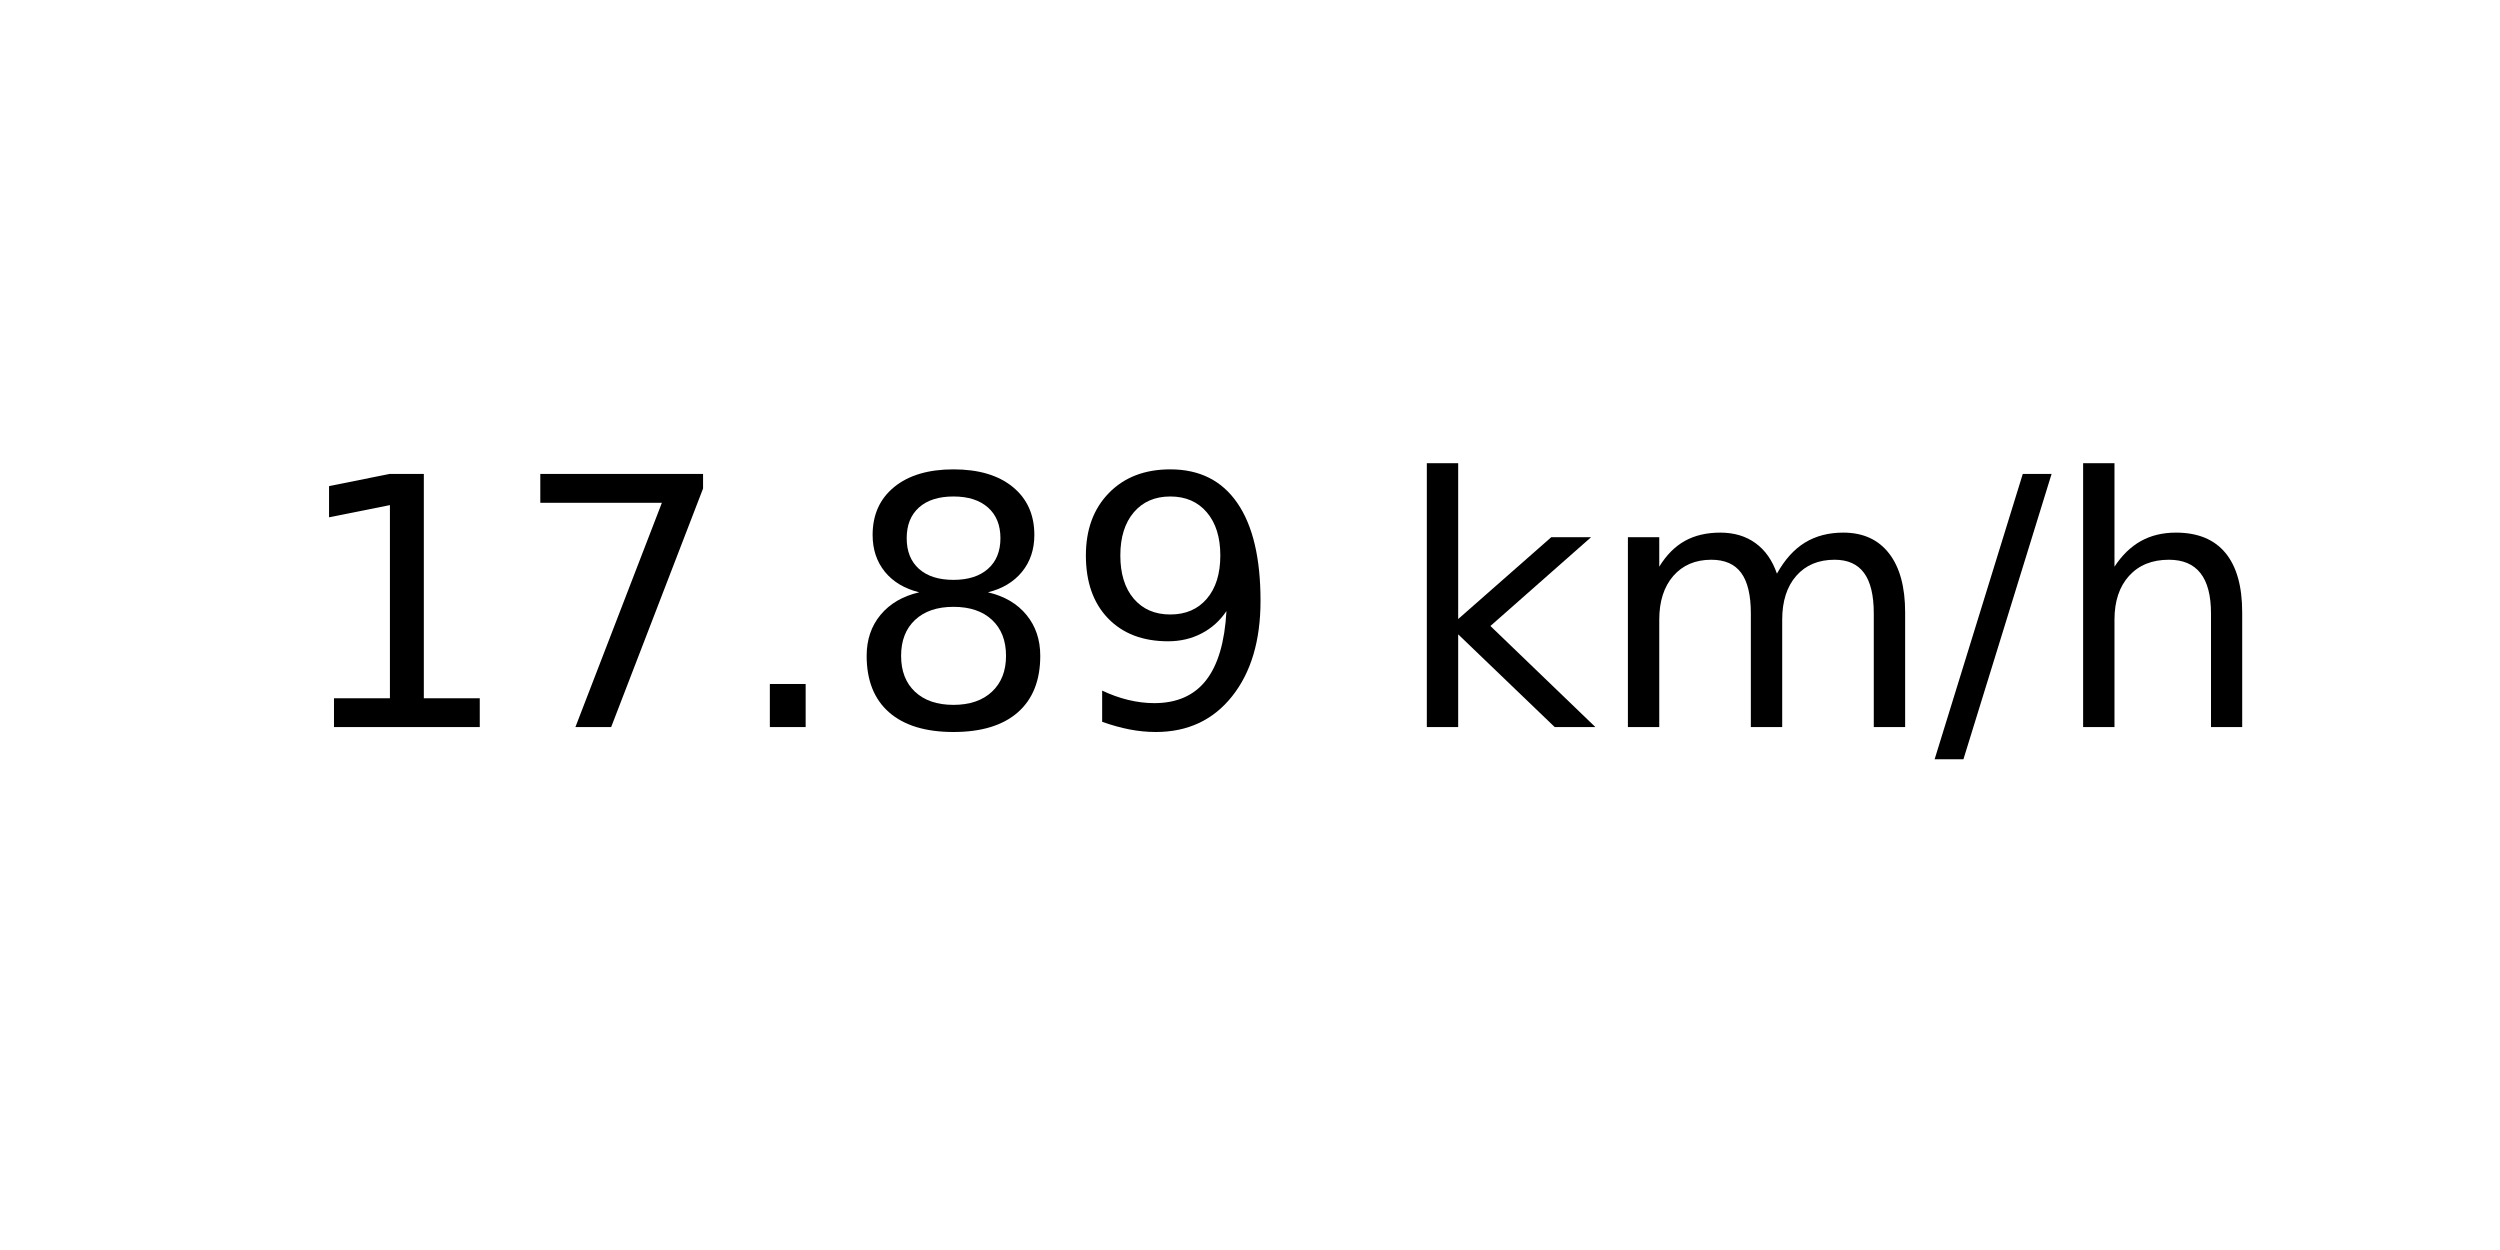
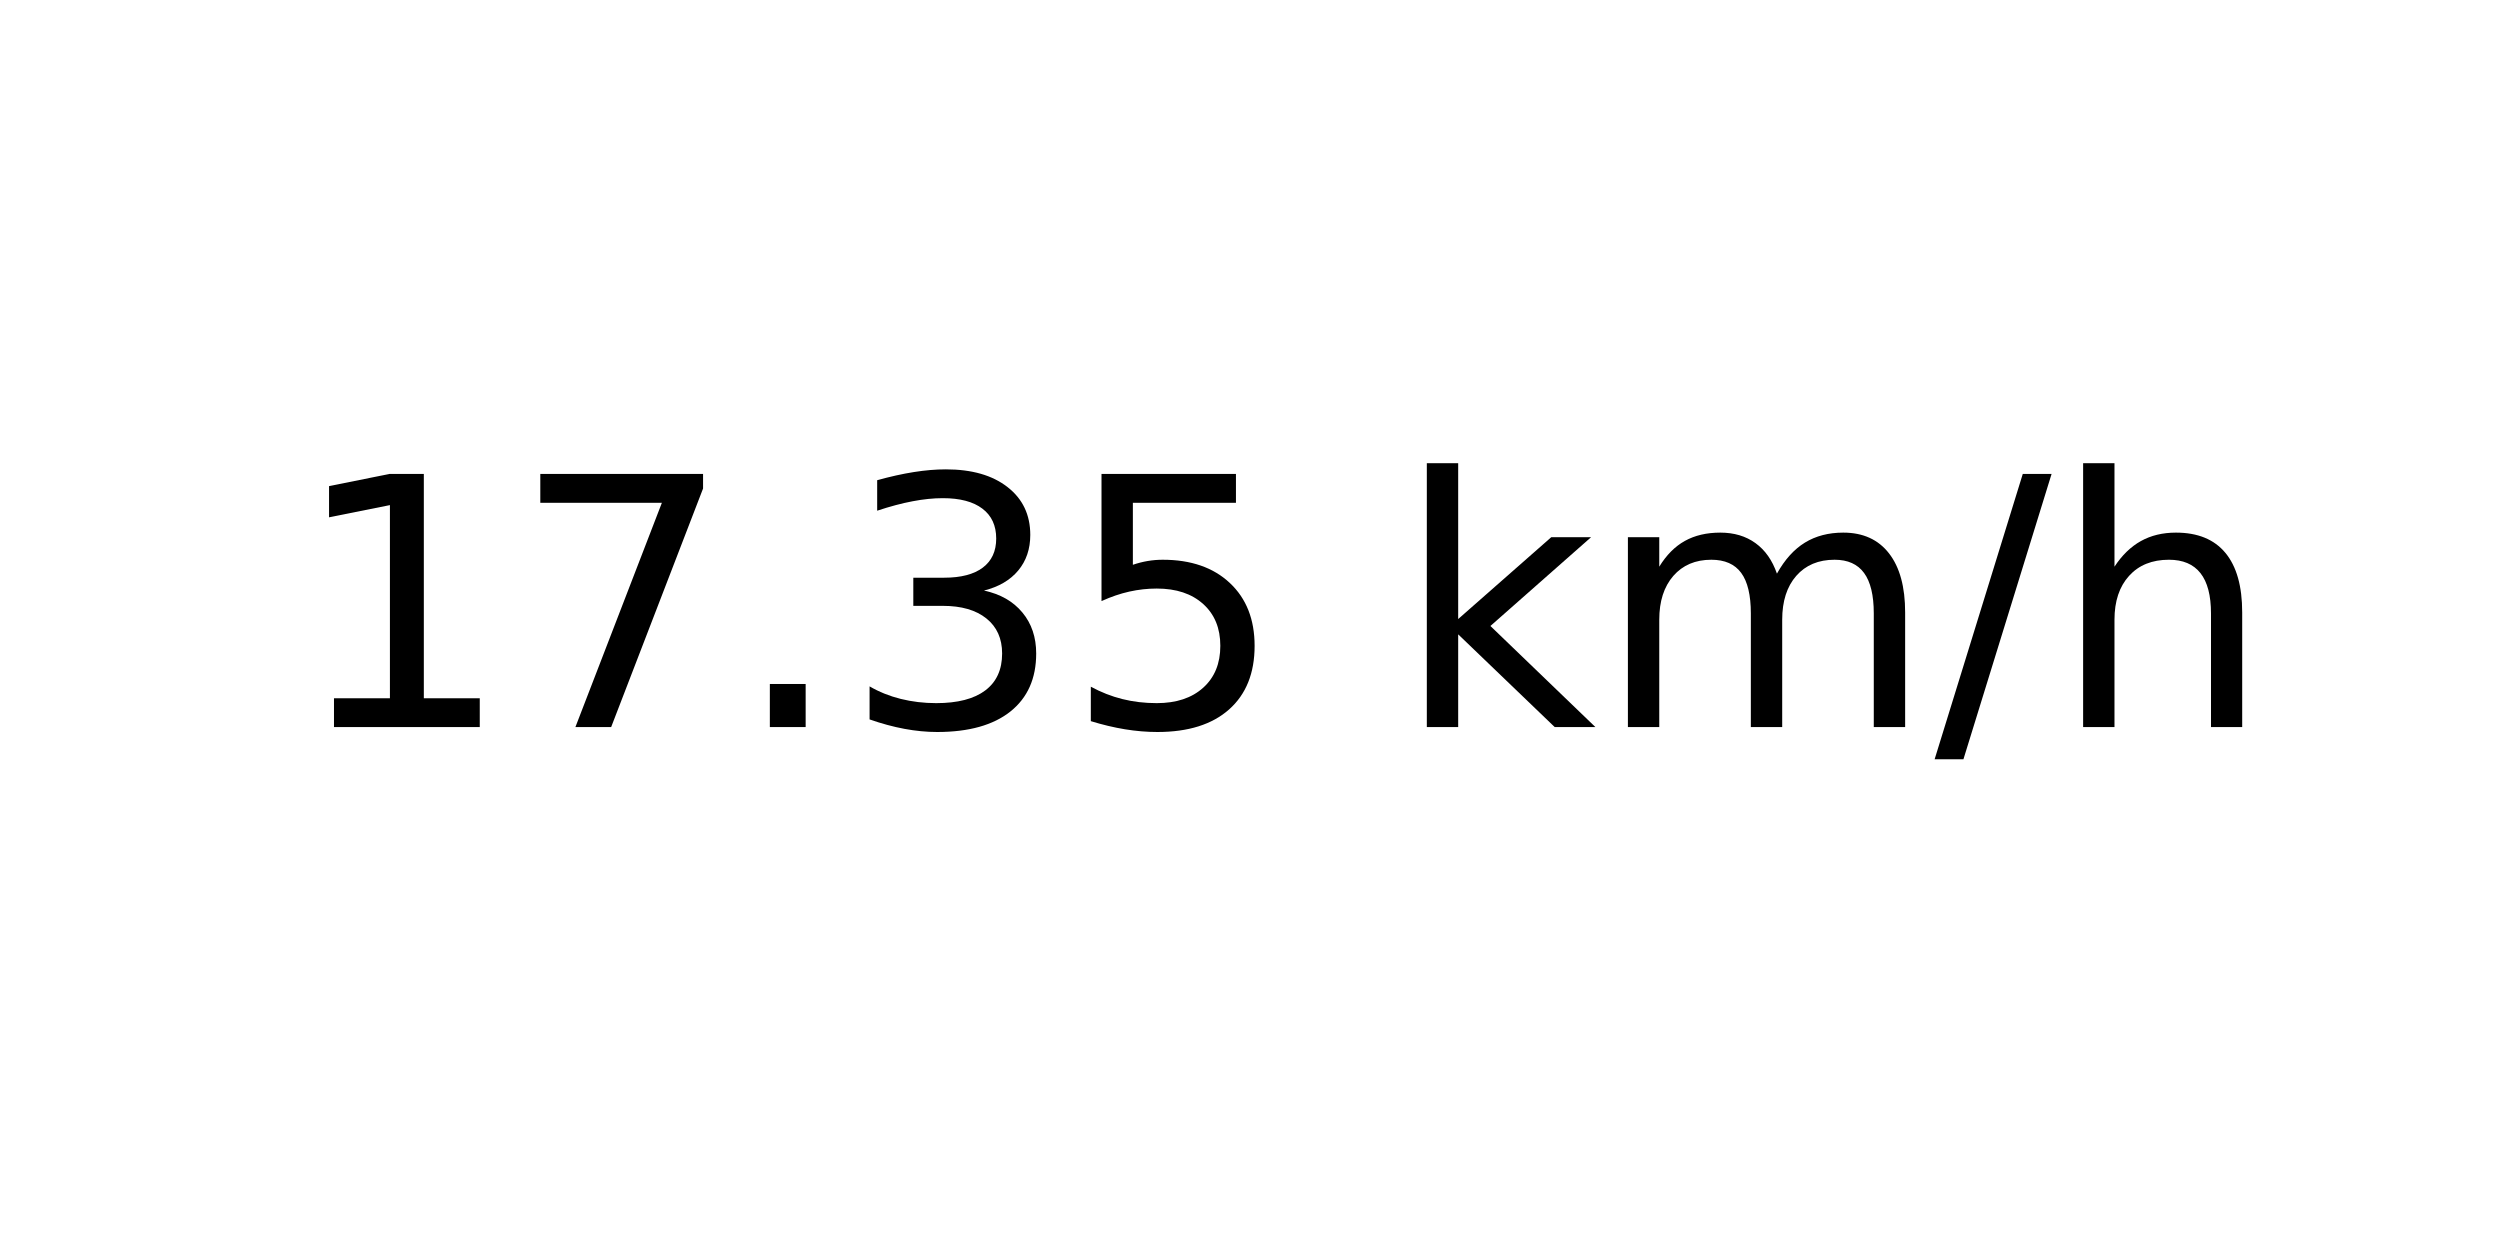
<svg xmlns="http://www.w3.org/2000/svg" xmlns:xlink="http://www.w3.org/1999/xlink" width="72pt" height="36pt" viewBox="0 0 72 36" version="1.1">
  <defs>
    <style type="text/css">*{stroke-linejoin: round; stroke-linecap: butt}</style>
  </defs>
  <g id="figure_1">
    <g id="axes_1">
      <g id="text_1">
        <g transform="translate(8.378125 20.93937) scale(0.1 -0.1)">
          <defs>
            <path id="DejaVuSans-31" d="M 794 531  L 1825 531  L 1825 4091  L 703 3866  L 703 4441  L 1819 4666  L 2450 4666  L 2450 531  L 3481 531  L 3481 0  L 794 0  L 794 531  z " transform="scale(0.015625)" />
            <path id="DejaVuSans-37" d="M 525 4666  L 3525 4666  L 3525 4397  L 1831 0  L 1172 0  L 2766 4134  L 525 4134  L 525 4666  z " transform="scale(0.015625)" />
            <path id="DejaVuSans-2e" d="M 684 794  L 1344 794  L 1344 0  L 684 0  L 684 794  z " transform="scale(0.015625)" />
-             <path id="DejaVuSans-38" d="M 2034 2216  Q 1584 2216 1326 1975  Q 1069 1734 1069 1313  Q 1069 891 1326 650  Q 1584 409 2034 409  Q 2484 409 2743 651  Q 3003 894 3003 1313  Q 3003 1734 2745 1975  Q 2488 2216 2034 2216  z M 1403 2484  Q 997 2584 770 2862  Q 544 3141 544 3541  Q 544 4100 942 4425  Q 1341 4750 2034 4750  Q 2731 4750 3128 4425  Q 3525 4100 3525 3541  Q 3525 3141 3298 2862  Q 3072 2584 2669 2484  Q 3125 2378 3379 2068  Q 3634 1759 3634 1313  Q 3634 634 3220 271  Q 2806 -91 2034 -91  Q 1263 -91 848 271  Q 434 634 434 1313  Q 434 1759 690 2068  Q 947 2378 1403 2484  z M 1172 3481  Q 1172 3119 1398 2916  Q 1625 2713 2034 2713  Q 2441 2713 2670 2916  Q 2900 3119 2900 3481  Q 2900 3844 2670 4047  Q 2441 4250 2034 4250  Q 1625 4250 1398 4047  Q 1172 3844 1172 3481  z " transform="scale(0.015625)" />
-             <path id="DejaVuSans-39" d="M 703 97  L 703 672  Q 941 559 1184 500  Q 1428 441 1663 441  Q 2288 441 2617 861  Q 2947 1281 2994 2138  Q 2813 1869 2534 1725  Q 2256 1581 1919 1581  Q 1219 1581 811 2004  Q 403 2428 403 3163  Q 403 3881 828 4315  Q 1253 4750 1959 4750  Q 2769 4750 3195 4129  Q 3622 3509 3622 2328  Q 3622 1225 3098 567  Q 2575 -91 1691 -91  Q 1453 -91 1209 -44  Q 966 3 703 97  z M 1959 2075  Q 2384 2075 2632 2365  Q 2881 2656 2881 3163  Q 2881 3666 2632 3958  Q 2384 4250 1959 4250  Q 1534 4250 1286 3958  Q 1038 3666 1038 3163  Q 1038 2656 1286 2365  Q 1534 2075 1959 2075  z " transform="scale(0.015625)" />
+             <path id="DejaVuSans-33" d="M 2597 2516  Q 3050 2419 3304 2112  Q 3559 1806 3559 1356  Q 3559 666 3084 287  Q 2609 -91 1734 -91  Q 1441 -91 1130 -33  Q 819 25 488 141  L 488 750  Q 750 597 1062 519  Q 1375 441 1716 441  Q 2309 441 2620 675  Q 2931 909 2931 1356  Q 2931 1769 2642 2001  Q 2353 2234 1838 2234  L 1294 2234  L 1294 2753  L 1863 2753  Q 2328 2753 2575 2939  Q 2822 3125 2822 3475  Q 2822 3834 2567 4026  Q 2313 4219 1838 4219  Q 1578 4219 1281 4162  Q 984 4106 628 3988  L 628 4550  Q 988 4650 1302 4700  Q 1616 4750 1894 4750  Q 2613 4750 3031 4423  Q 3450 4097 3450 3541  Q 3450 3153 3228 2886  Q 3006 2619 2597 2516  z " transform="scale(0.015625)" />
+             <path id="DejaVuSans-35" d="M 691 4666  L 3169 4666  L 3169 4134  L 1269 4134  L 1269 2991  Q 1406 3038 1543 3061  Q 1681 3084 1819 3084  Q 2600 3084 3056 2656  Q 3513 2228 3513 1497  Q 3513 744 3044 326  Q 2575 -91 1722 -91  Q 1428 -91 1123 -41  Q 819 9 494 109  L 494 744  Q 775 591 1075 516  Q 1375 441 1709 441  Q 2250 441 2565 725  Q 2881 1009 2881 1497  Q 2881 1984 2565 2268  Q 2250 2553 1709 2553  Q 1456 2553 1204 2497  Q 953 2441 691 2322  L 691 4666  z " transform="scale(0.015625)" />
            <path id="DejaVuSans-20" transform="scale(0.015625)" />
            <path id="DejaVuSans-6b" d="M 581 4863  L 1159 4863  L 1159 1991  L 2875 3500  L 3609 3500  L 1753 1863  L 3688 0  L 2938 0  L 1159 1709  L 1159 0  L 581 0  L 581 4863  z " transform="scale(0.015625)" />
            <path id="DejaVuSans-6d" d="M 3328 2828  Q 3544 3216 3844 3400  Q 4144 3584 4550 3584  Q 5097 3584 5394 3201  Q 5691 2819 5691 2113  L 5691 0  L 5113 0  L 5113 2094  Q 5113 2597 4934 2840  Q 4756 3084 4391 3084  Q 3944 3084 3684 2787  Q 3425 2491 3425 1978  L 3425 0  L 2847 0  L 2847 2094  Q 2847 2600 2669 2842  Q 2491 3084 2119 3084  Q 1678 3084 1418 2786  Q 1159 2488 1159 1978  L 1159 0  L 581 0  L 581 3500  L 1159 3500  L 1159 2956  Q 1356 3278 1631 3431  Q 1906 3584 2284 3584  Q 2666 3584 2933 3390  Q 3200 3197 3328 2828  z " transform="scale(0.015625)" />
            <path id="DejaVuSans-2f" d="M 1625 4666  L 2156 4666  L 531 -594  L 0 -594  L 1625 4666  z " transform="scale(0.015625)" />
            <path id="DejaVuSans-68" d="M 3513 2113  L 3513 0  L 2938 0  L 2938 2094  Q 2938 2591 2744 2837  Q 2550 3084 2163 3084  Q 1697 3084 1428 2787  Q 1159 2491 1159 1978  L 1159 0  L 581 0  L 581 4863  L 1159 4863  L 1159 2956  Q 1366 3272 1645 3428  Q 1925 3584 2291 3584  Q 2894 3584 3203 3211  Q 3513 2838 3513 2113  z " transform="scale(0.015625)" />
          </defs>
          <use xlink:href="#DejaVuSans-31" />
          <use xlink:href="#DejaVuSans-37" x="63.623" />
          <use xlink:href="#DejaVuSans-2e" x="127.246" />
-           <use xlink:href="#DejaVuSans-38" x="159.033" />
-           <use xlink:href="#DejaVuSans-39" x="222.656" />
+           <use xlink:href="#DejaVuSans-33" x="159.033" />
+           <use xlink:href="#DejaVuSans-35" x="222.656" />
          <use xlink:href="#DejaVuSans-20" x="286.279" />
          <use xlink:href="#DejaVuSans-6b" x="318.066" />
          <use xlink:href="#DejaVuSans-6d" x="375.977" />
          <use xlink:href="#DejaVuSans-2f" x="473.389" />
          <use xlink:href="#DejaVuSans-68" x="507.08" />
        </g>
      </g>
    </g>
  </g>
</svg>
